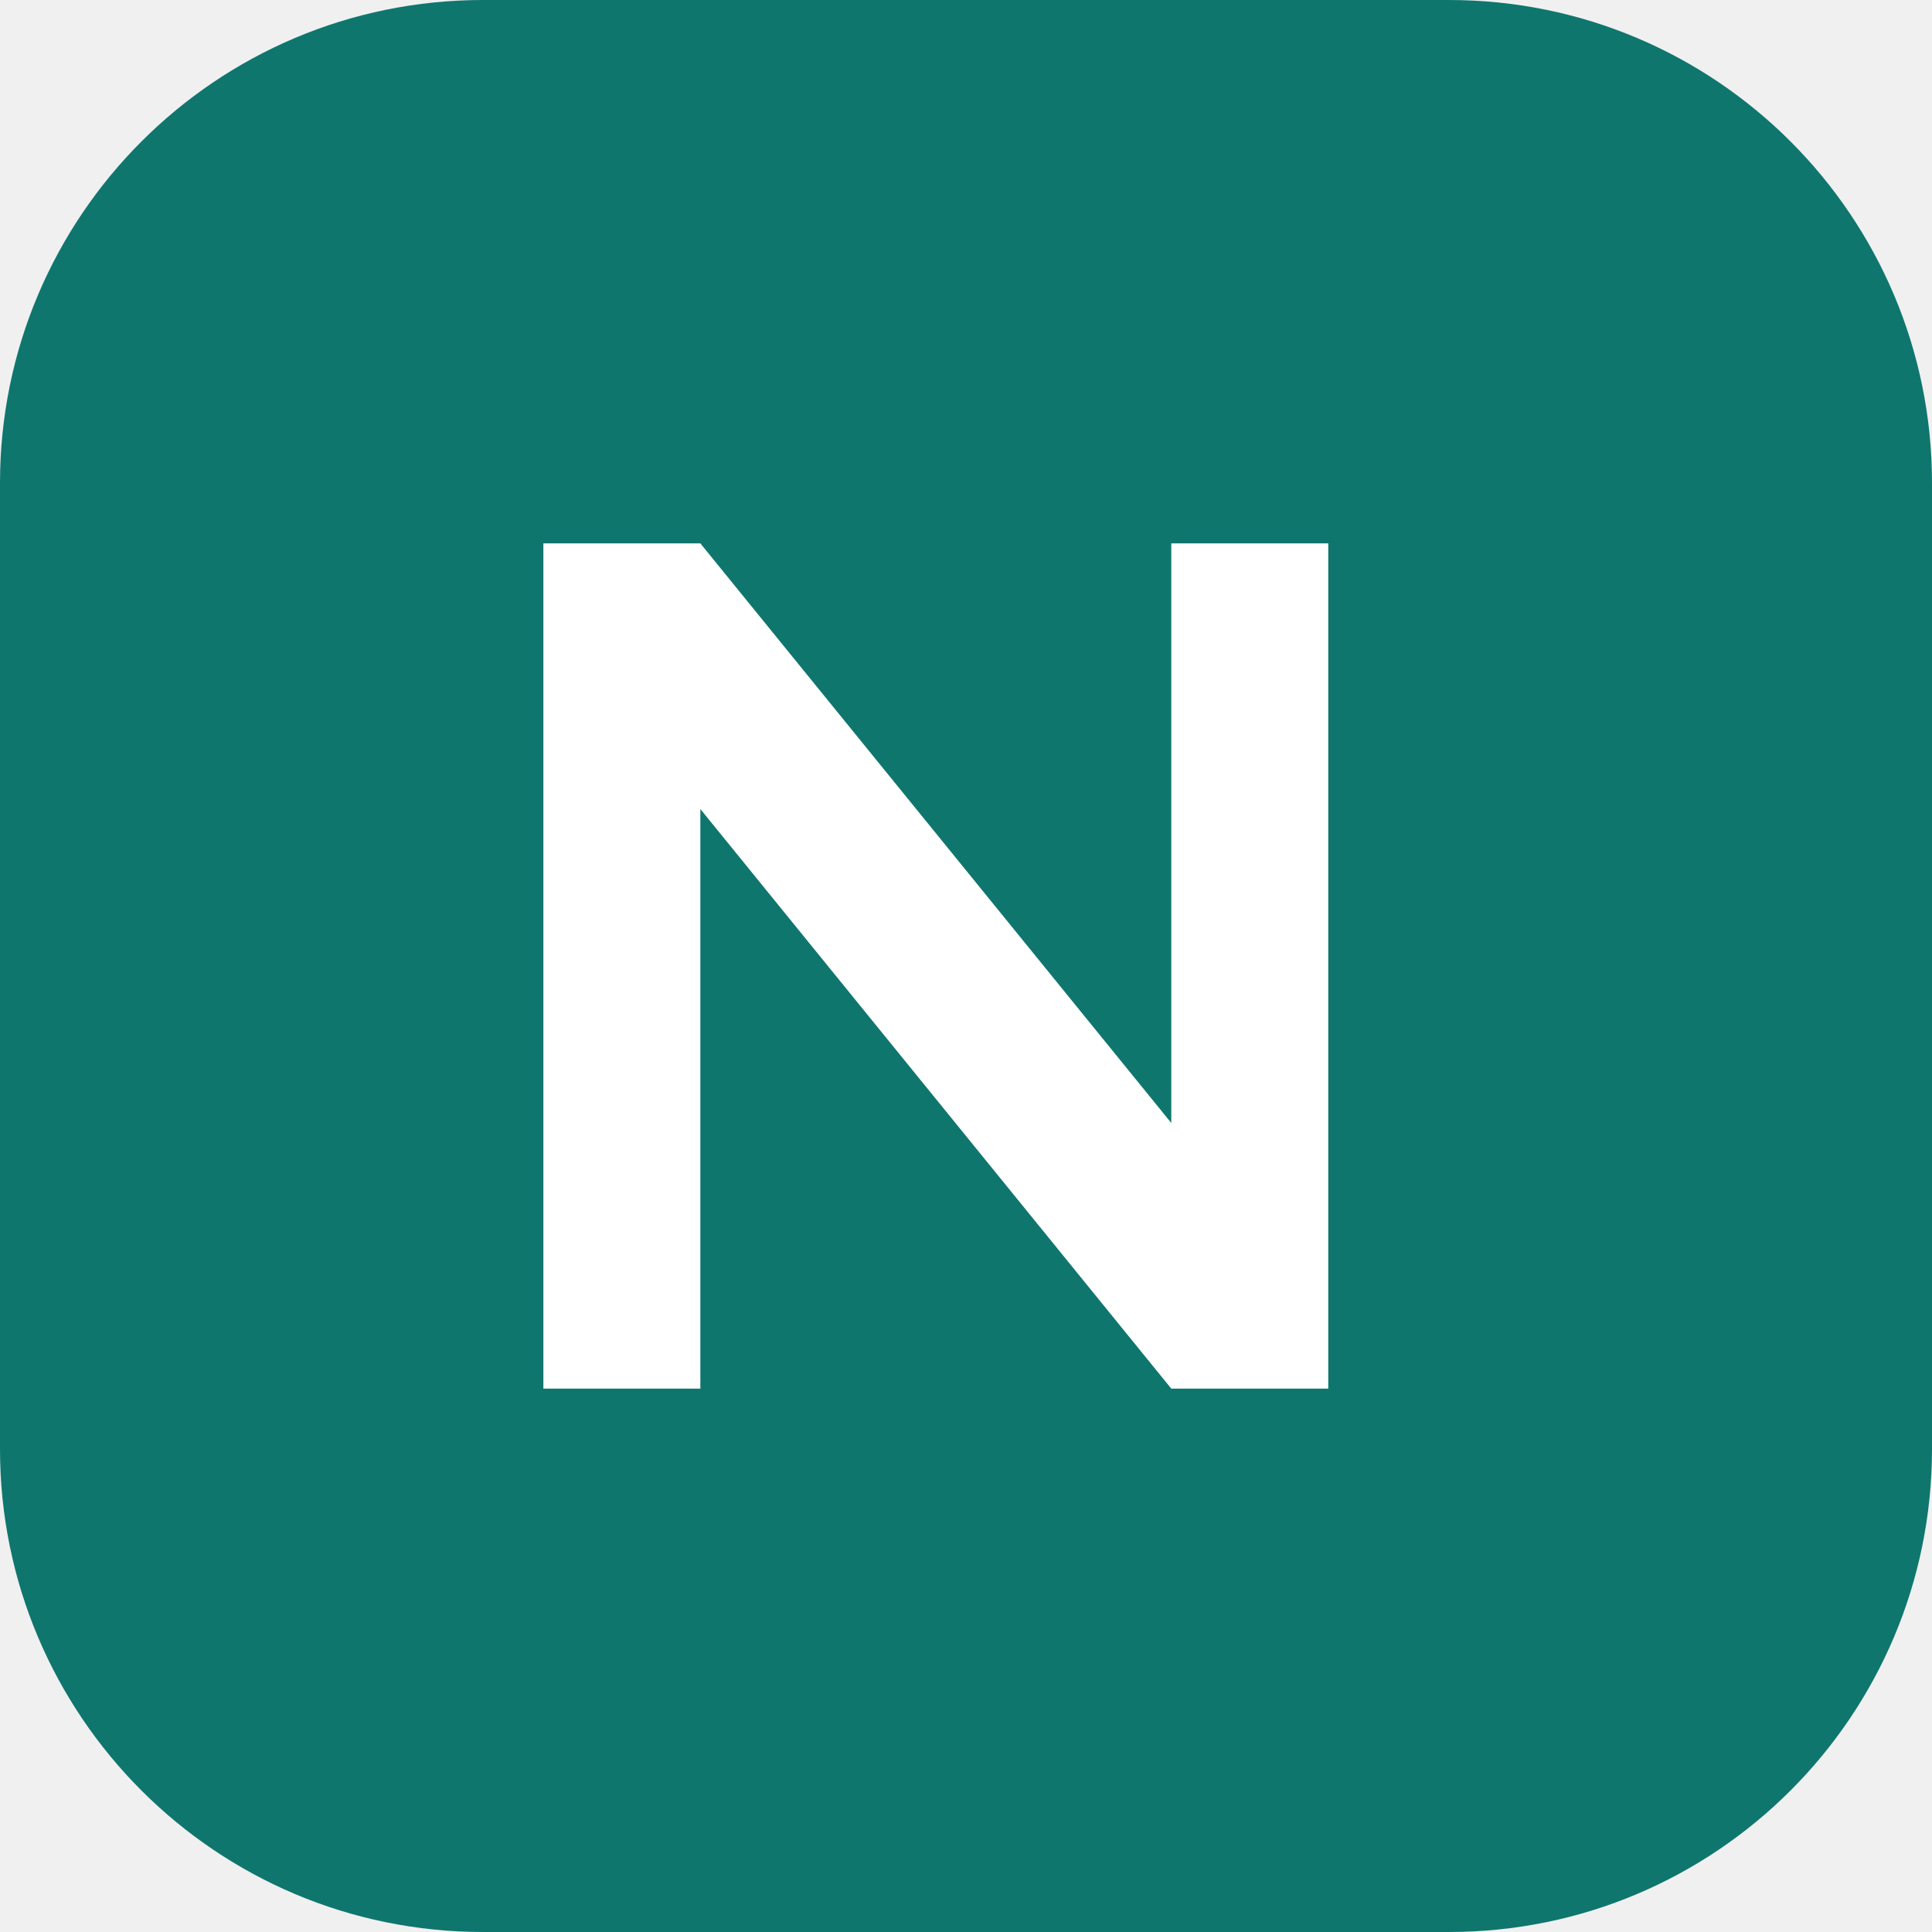
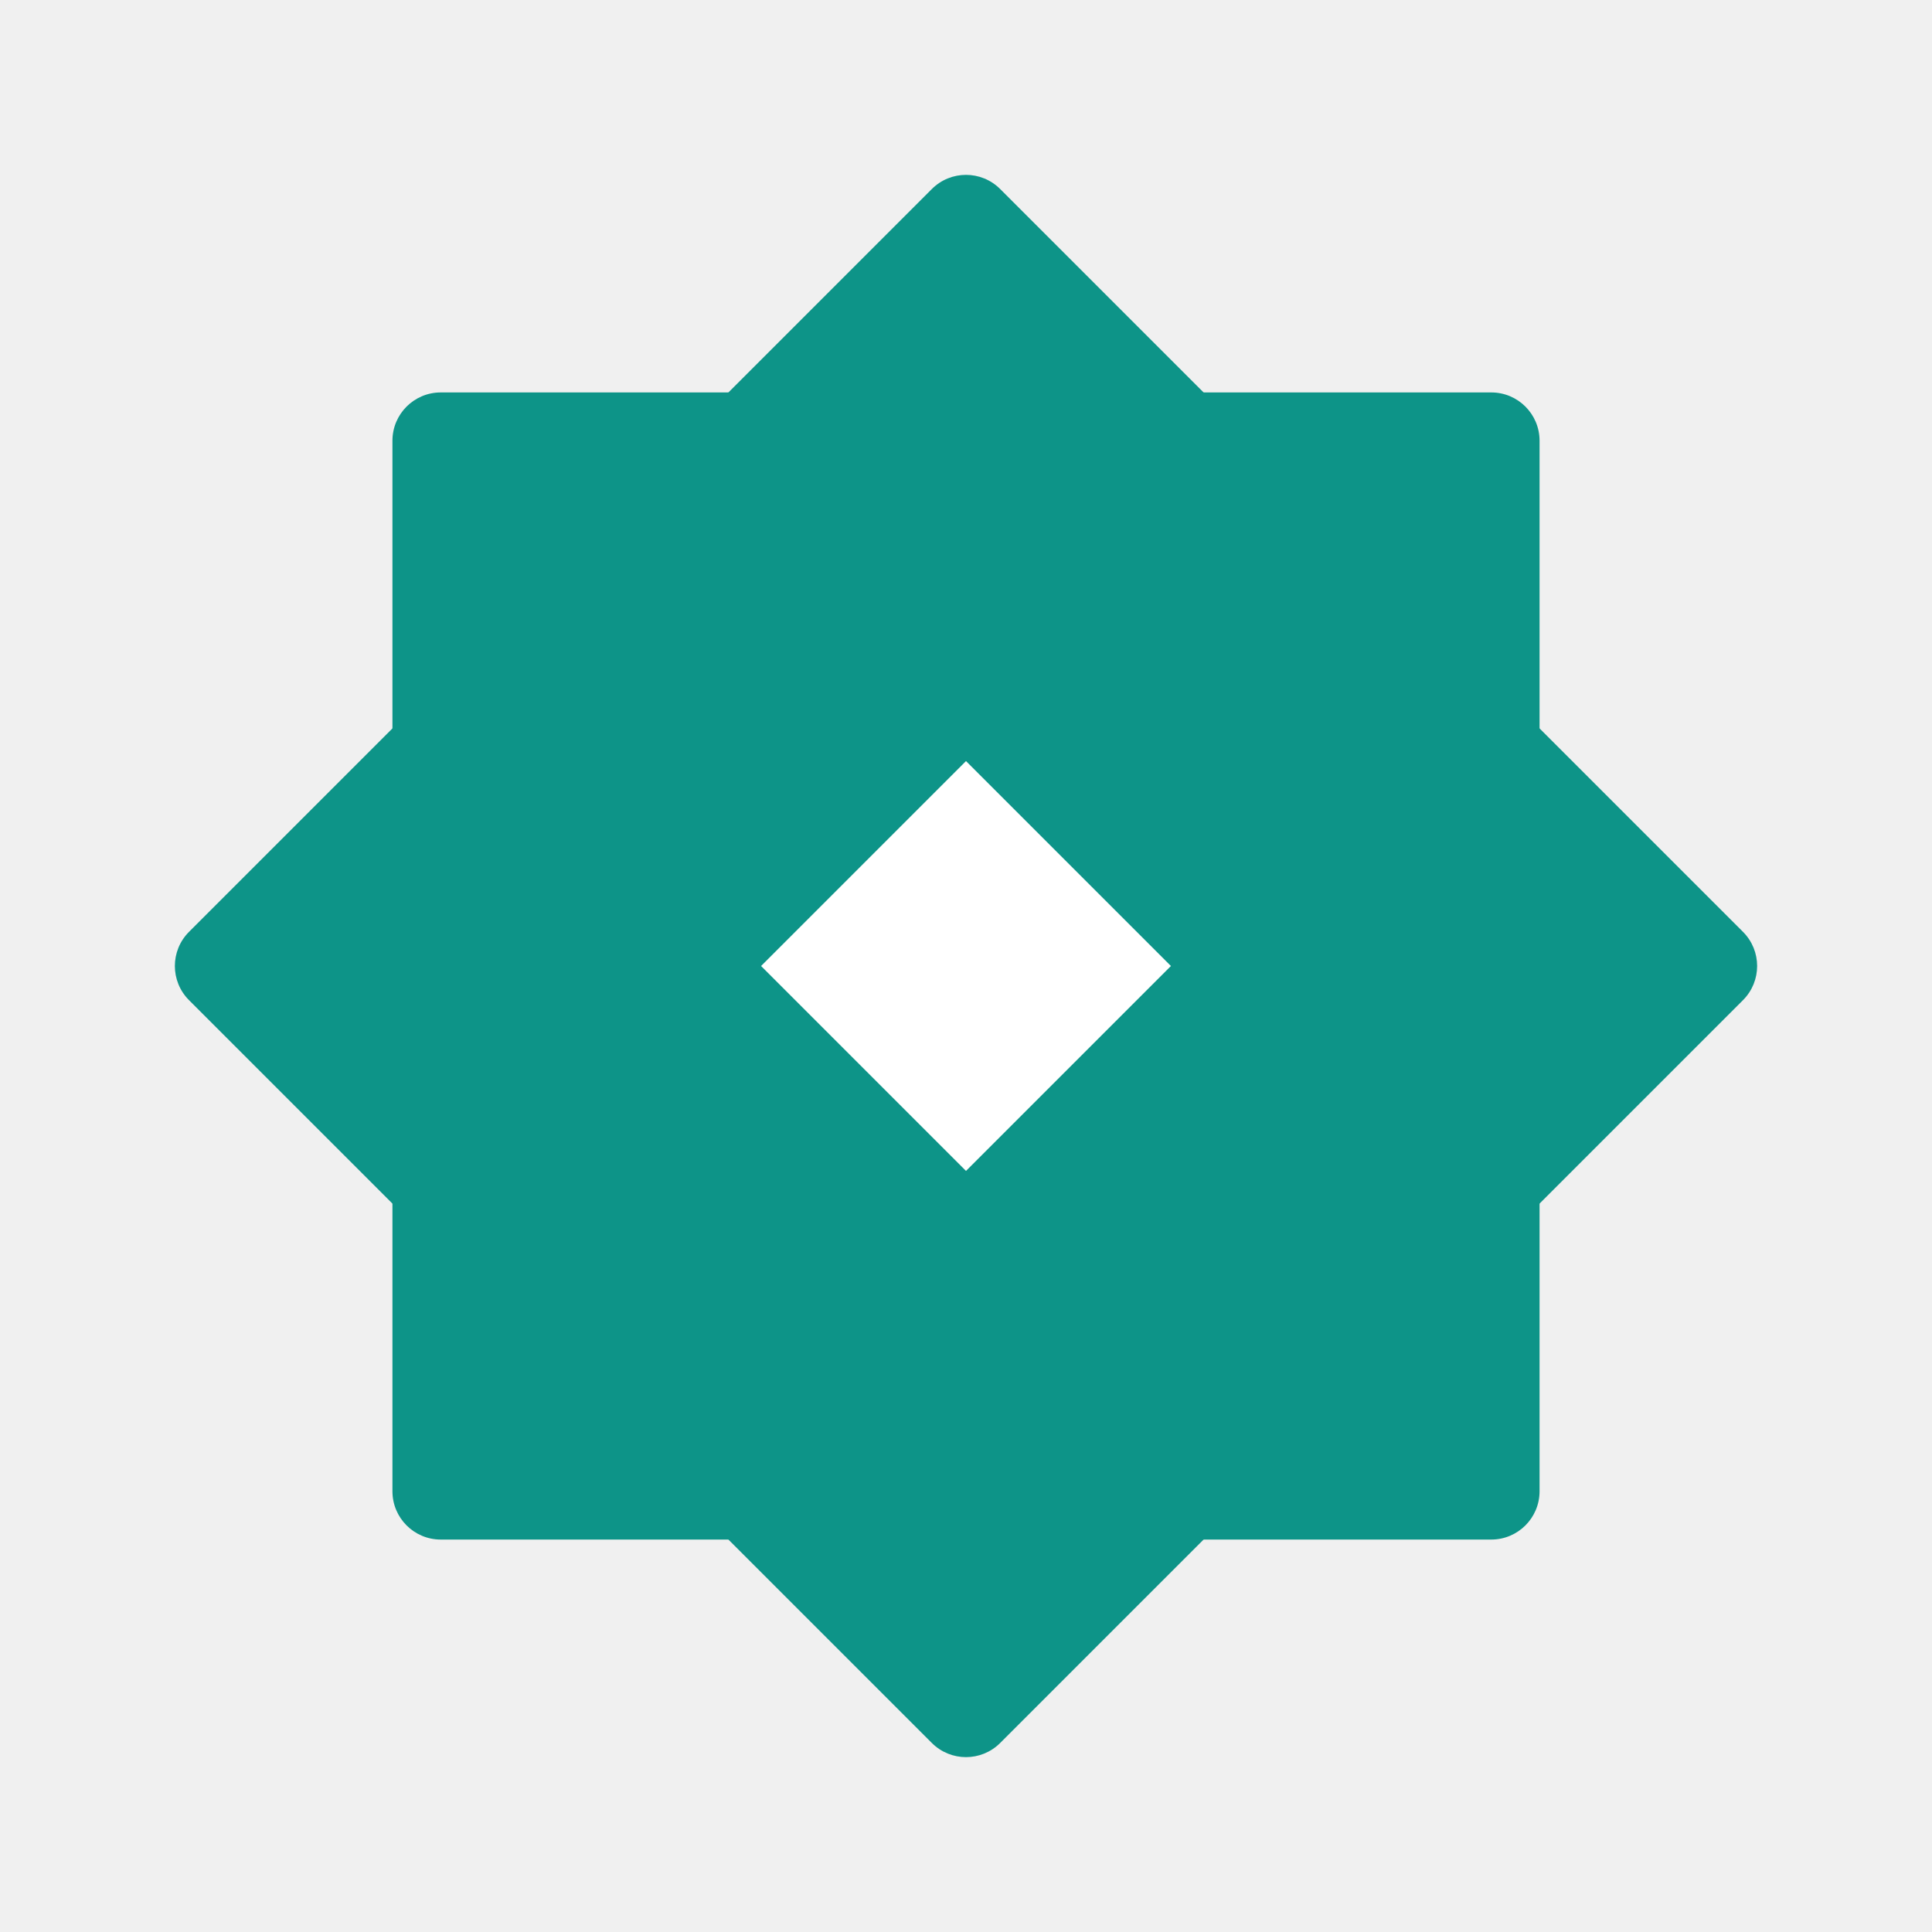
<svg xmlns="http://www.w3.org/2000/svg" viewBox="0 0 32 32">
-   <rect width="32" height="32" rx="8" fill="#0f766e" />
-   <path d="M9 23V9h2.6l7.8 9.6V9H22v14h-2.6l-7.8-9.6V23z" fill="#fff" />
+   <rect x="6.5" y="6.5" width="19" height="19" rx="0.8" fill="#0d9488" />
+   <rect x="6.5" y="6.5" width="19" height="19" rx="0.8" fill="#0d9488" transform="rotate(45 16 16)" />
+   <rect x="13.6" y="13.6" width="4.8" height="4.8" fill="#fff" transform="rotate(45 16 16)" />
</svg>
